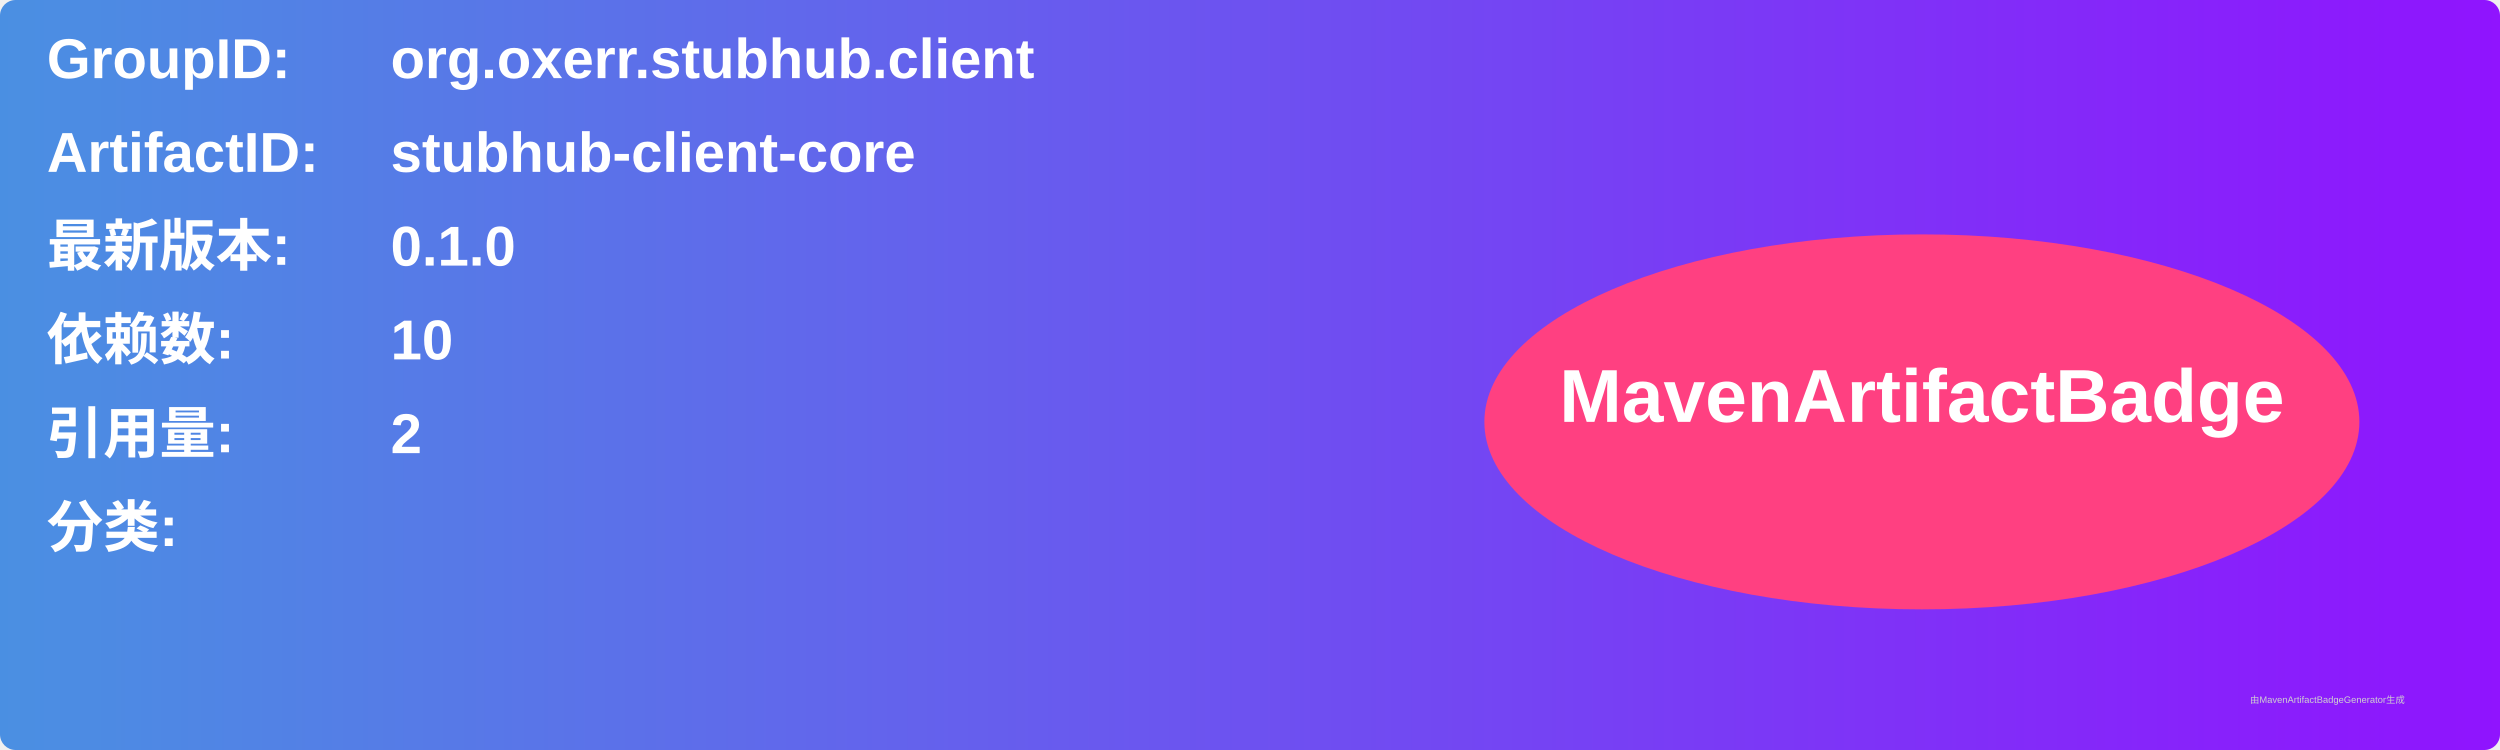
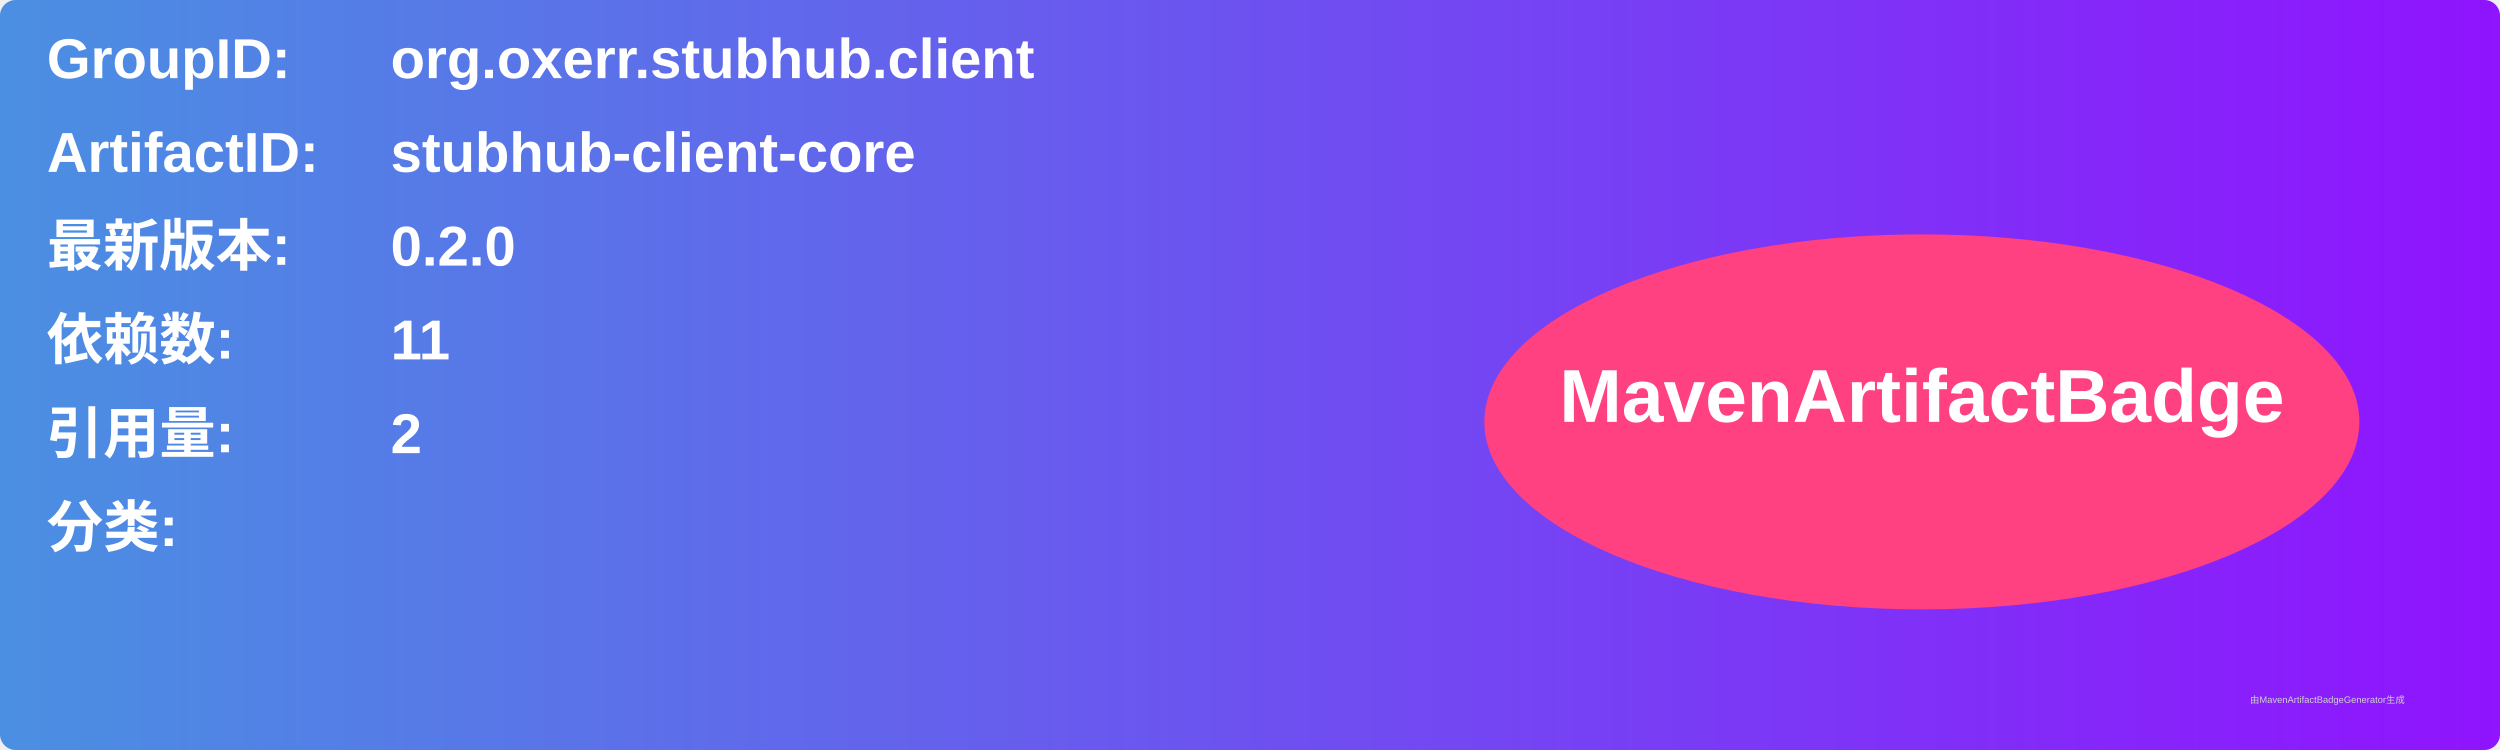
<svg xmlns="http://www.w3.org/2000/svg" width="800" height="240" viewBox="0 0 800 240">
  <linearGradient id="grad" x1="0%" y1="0%" x2="100%" y2="0%">
    <stop offset="0%" stop-color="#4a90e2" />
    <stop offset="100%" stop-color="#9013fe" />
  </linearGradient>
  <rect width="100%" height="100%" rx="5" ry="5" fill="url(#grad)" />
  <g transform="translate(15, 15)">
    <text x="0" y="10" font-family="Arial" font-size="18" fill="white" font-weight="bold" width="260">GroupID:</text>
    <text x="110" y="10" font-family="Arial" font-size="18" fill="white" font-weight="bold" width="460">org.oxerr.stubhub.client</text>
    <text x="0" y="40" font-family="Arial" font-size="18" fill="white" font-weight="bold" width="260">ArtifactID:</text>
    <text x="110" y="40" font-family="Arial" font-size="18" fill="white" font-weight="bold" width="460">stubhub-client-core</text>
    <text x="0" y="70" font-family="Arial" font-size="18" fill="white" font-weight="bold">最新版本:</text>
    <text x="110" y="70" font-family="Arial" font-size="18" fill="white" font-weight="bold">
-       <tspan font-weight="bold">0.1.0</tspan>
+       <tspan font-weight="bold">0.2.0</tspan>
    </text>
    <text x="0" y="100" font-family="Arial" font-size="18" fill="white" font-weight="bold">依赖数: </text>
    <text x="110" y="100" font-family="Arial" font-size="18" fill="white">
-       <tspan font-weight="bold">10</tspan>
+       <tspan font-weight="bold">11</tspan>
    </text>
    <text x="0" y="130" font-family="Arial" font-size="18" fill="white" font-weight="bold">引用量: </text>
    <text x="110" y="130" font-family="Arial" font-size="18" fill="white">
      <tspan font-weight="bold">2</tspan>
    </text>
    <text x="0" y="160" font-family="Arial" font-size="18" fill="white" font-weight="bold">分类:</text>
    <text x="10" y="190" font-family="Arial" font-size="10" fill="white">
      <tspan font-weight="bold" />
    </text>
    <ellipse cx="600" cy="120" rx="140" ry="60" fill="#ff4081" />
    <text x="600" y="120" text-anchor="middle" font-family="Arial" font-size="24" fill="white" font-weight="bold">MavenArtifactBadge</text>
  </g>
  <text x="720" y="225" font-family="Arial" font-size="3" fill="#d0d0d0">由MavenArtifactBadgeGenerator生成</text>
</svg>
